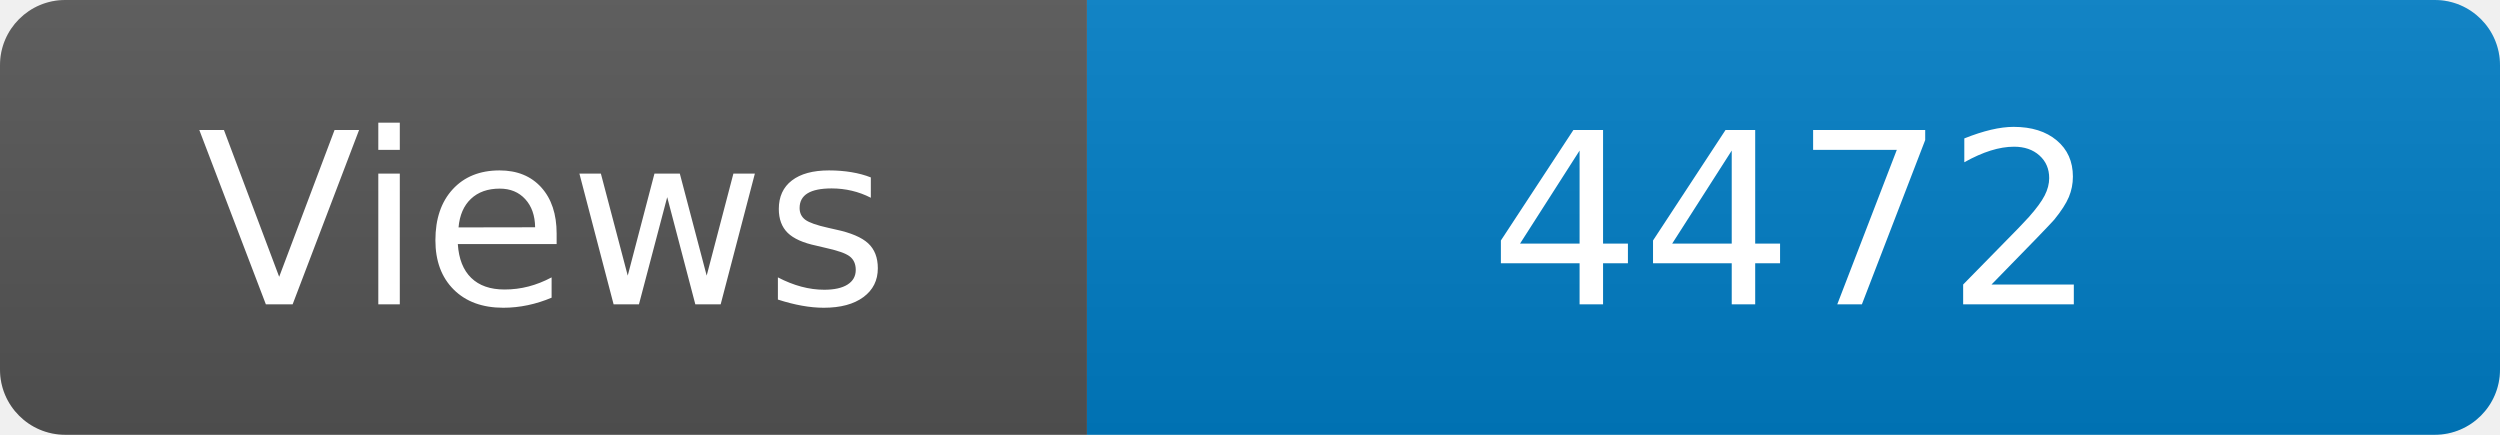
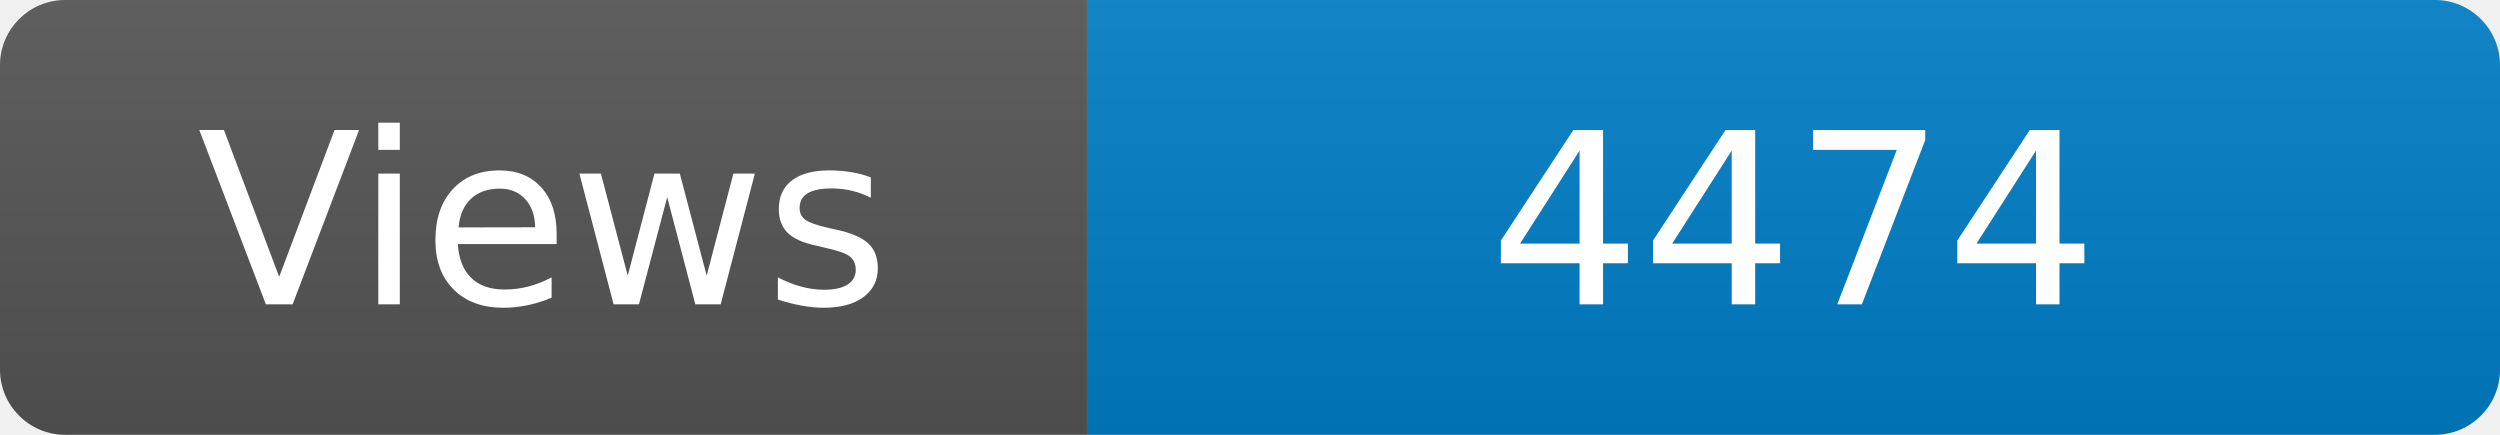
<svg xmlns="http://www.w3.org/2000/svg" width="115" height="20" role="img" aria-label="Maintained?: yes">
  <linearGradient id="s" x2="0" y2="100%">
    <stop offset="0" stop-color="#bbb" stop-opacity=".1" />
    <stop offset="1" stop-opacity=".1" />
  </linearGradient>
  <clipPath id="r">
    <rect width="115" height="20" rx="3" fill="#fff" />
  </clipPath>
  <g clip-path="url(#r)">
    <rect width="50" height="20" fill="#555" />
    <rect x="50" width="160" height="20" fill="#007ec6" />
    <rect width="115" height="20" fill="url(#s)" />
  </g>
  <g fill="#fff" text-anchor="middle" font-family="Verdana,Geneva,DejaVu Sans,sans-serif" font-size="110">
    <text x="250" y="140" transform="scale(.1)" fill="#fff">Views</text>
-     <text x="825" y="140" transform="scale(.1)" fill="#fff">4472</text>
+     <text x="825" y="140" transform="scale(.1)" fill="#fff">4474</text>
  </g>
</svg>
